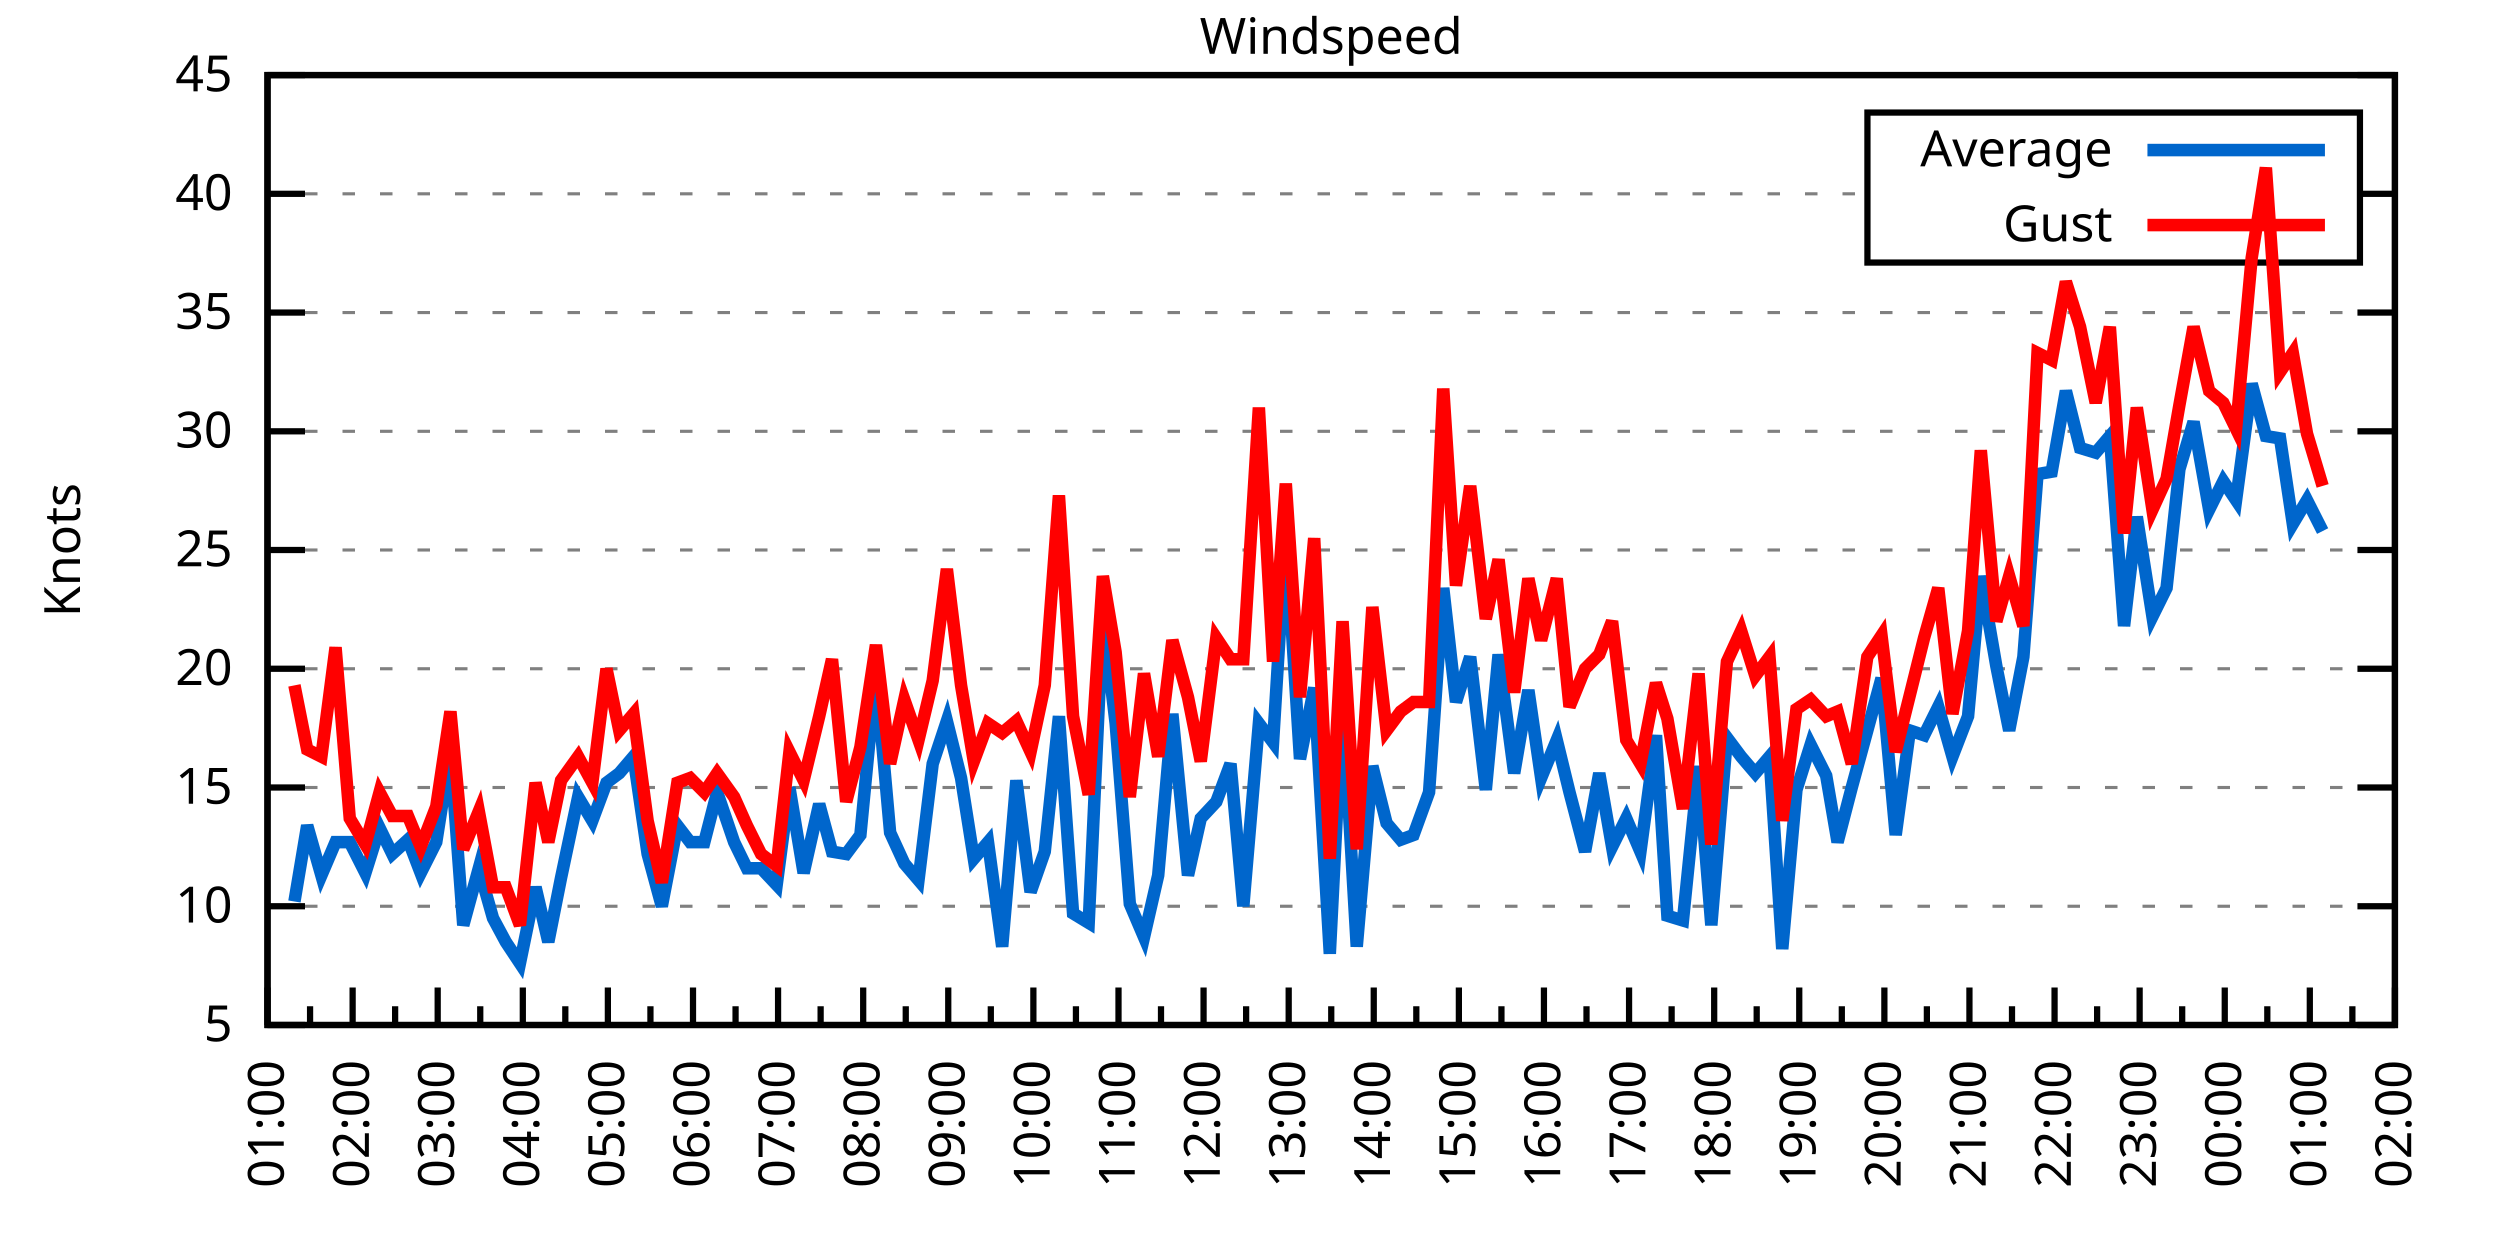
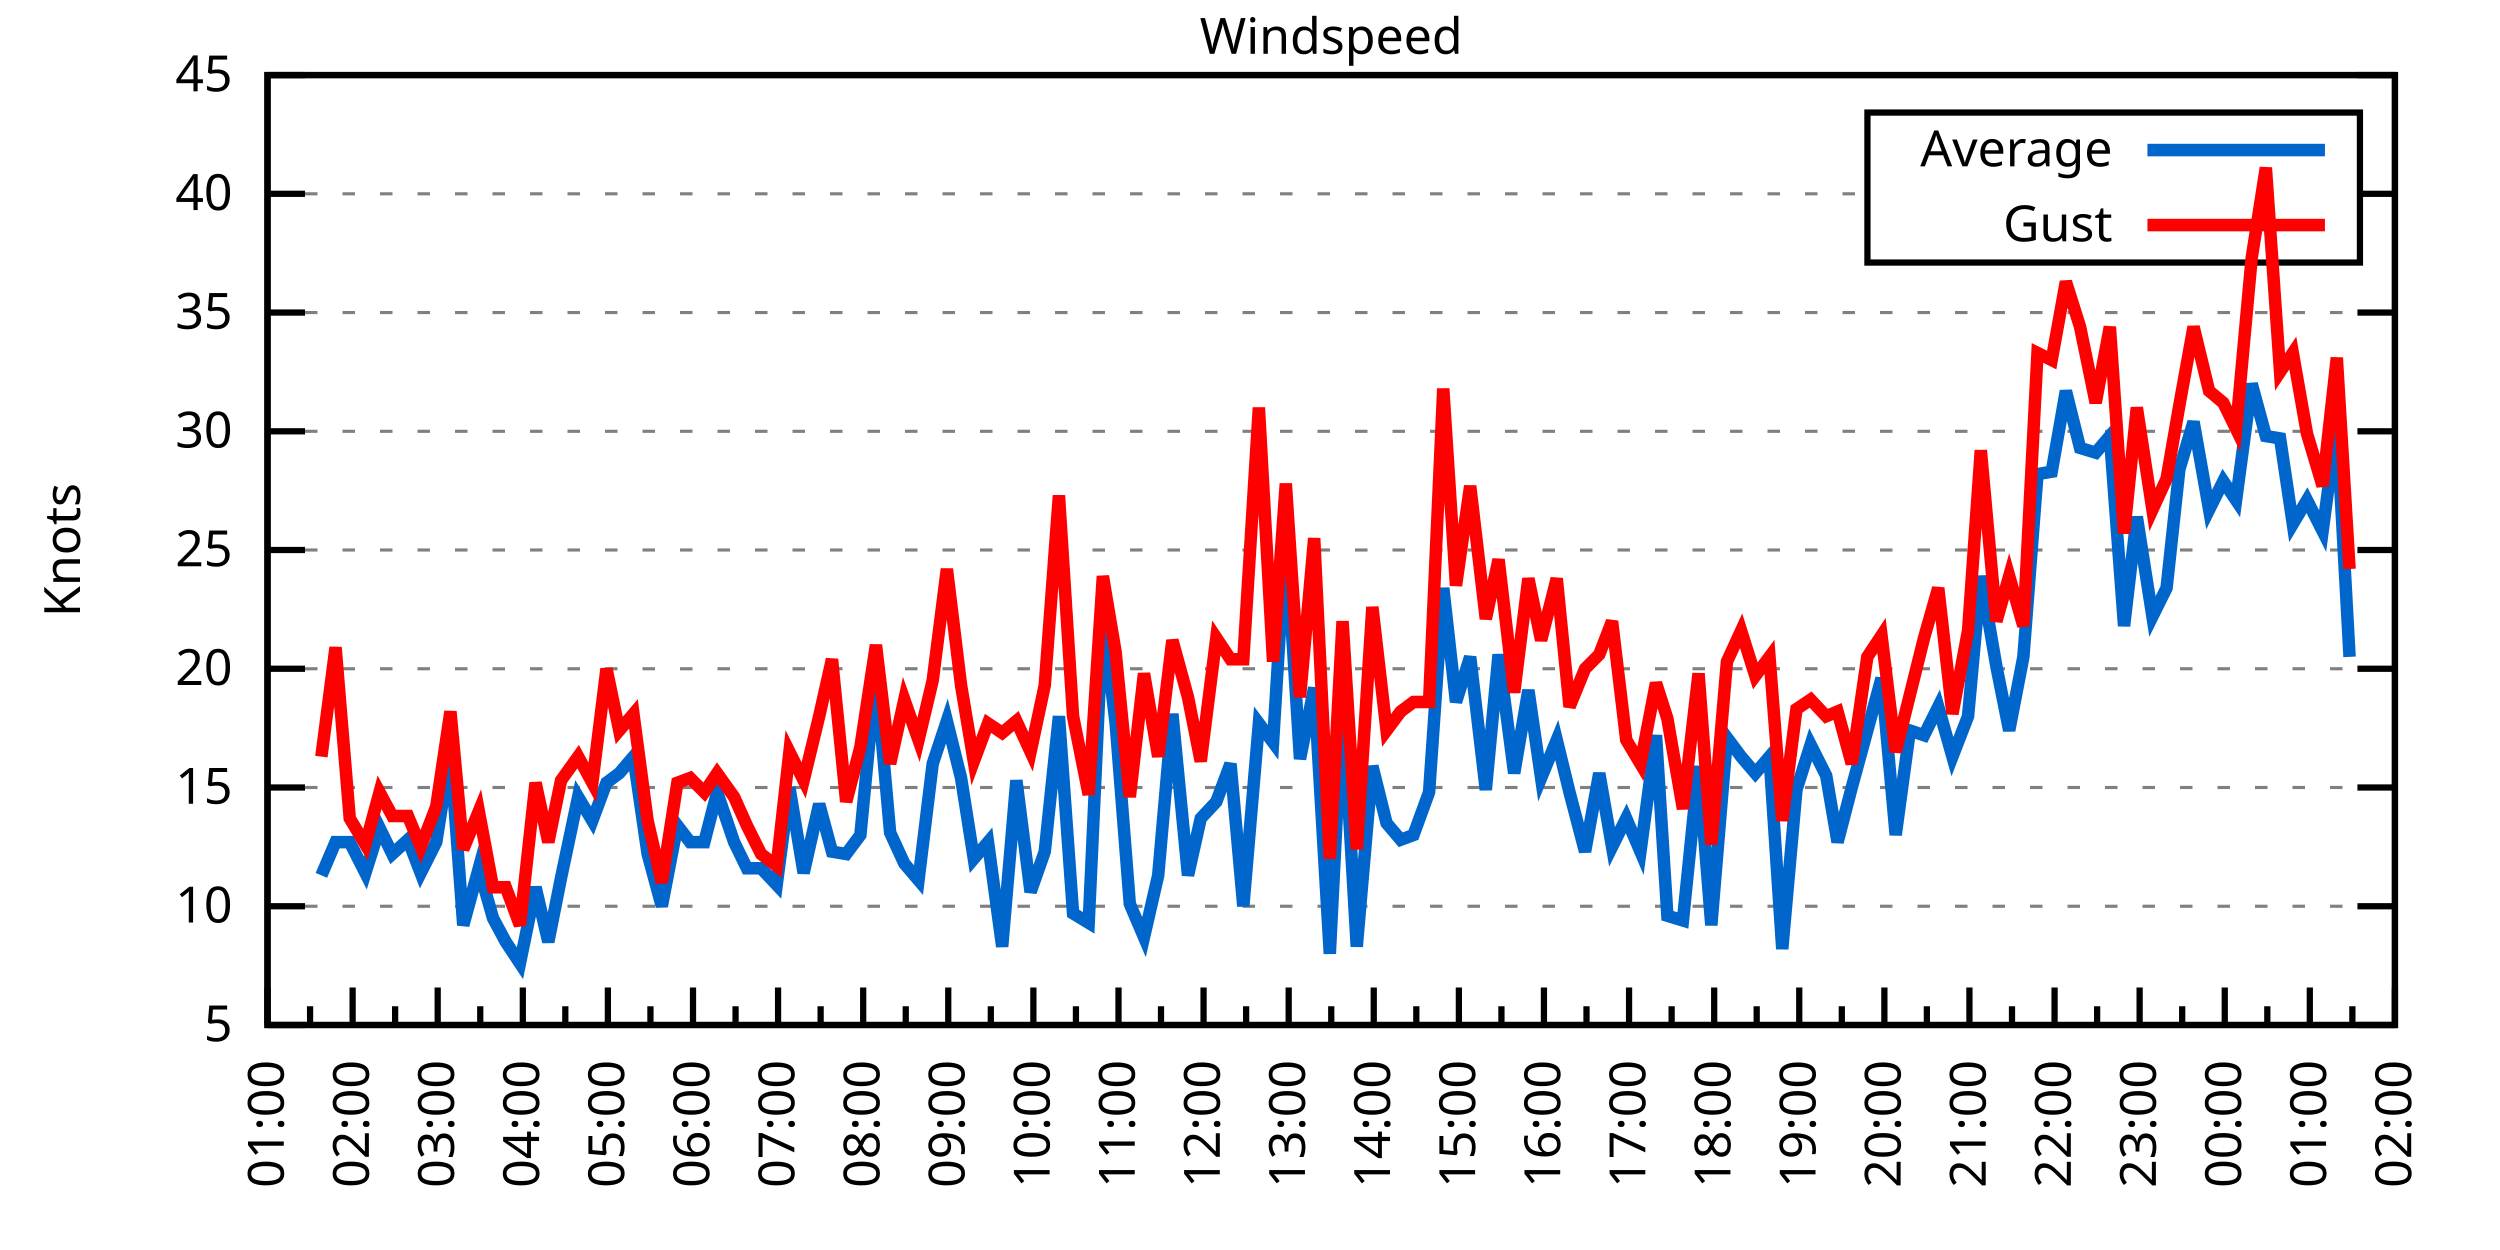
<svg xmlns="http://www.w3.org/2000/svg" xmlns:xlink="http://www.w3.org/1999/xlink" width="400" height="200" viewBox="0 0 400 200">
  <g id="gnuplot_canvas">
    <rect x="0" y="0" width="400" height="200" fill="none" />
    <defs>
      <circle id="gpDot" r="0.5" stroke-width="0.5" stroke="currentColor" />
      <path id="gpPt0" stroke-width="0.333" stroke="currentColor" d="M-1,0 h2 M0,-1 v2" />
      <path id="gpPt1" stroke-width="0.333" stroke="currentColor" d="M-1,-1 L1,1 M1,-1 L-1,1" />
      <path id="gpPt2" stroke-width="0.333" stroke="currentColor" d="M-1,0 L1,0 M0,-1 L0,1 M-1,-1 L1,1 M-1,1 L1,-1" />
      <rect id="gpPt3" stroke-width="0.333" stroke="currentColor" x="-1" y="-1" width="2" height="2" />
      <rect id="gpPt4" stroke-width="0.333" stroke="currentColor" fill="currentColor" x="-1" y="-1" width="2" height="2" />
      <circle id="gpPt5" stroke-width="0.333" stroke="currentColor" cx="0" cy="0" r="1" />
      <use xlink:href="#gpPt5" id="gpPt6" fill="currentColor" stroke="none" />
      <path id="gpPt7" stroke-width="0.333" stroke="currentColor" d="M0,-1.33 L-1.33,0.67 L1.33,0.67 z" />
      <use xlink:href="#gpPt7" id="gpPt8" fill="currentColor" stroke="none" />
      <use xlink:href="#gpPt7" id="gpPt9" stroke="currentColor" transform="rotate(180)" />
      <use xlink:href="#gpPt9" id="gpPt10" fill="currentColor" stroke="none" />
      <use xlink:href="#gpPt3" id="gpPt11" stroke="currentColor" transform="rotate(45)" />
      <use xlink:href="#gpPt11" id="gpPt12" fill="currentColor" stroke="none" />
      <path id="gpPt13" stroke-width="0.333" stroke="currentColor" d="M0,1.330 L1.265,0.411 L0.782,-1.067 L-0.782,-1.076 L-1.265,0.411 z" />
      <use xlink:href="#gpPt13" id="gpPt14" fill="currentColor" stroke="none" />
      <filter id="textbox" filterUnits="objectBoundingBox" x="0" y="0" height="1" width="1">
        <feFlood flood-color="white" flood-opacity="1" result="bgnd" />
        <feComposite in="SourceGraphic" in2="bgnd" operator="atop" />
      </filter>
      <filter id="greybox" filterUnits="objectBoundingBox" x="0" y="0" height="1" width="1">
        <feFlood flood-color="lightgrey" flood-opacity="1" result="grey" />
        <feComposite in="SourceGraphic" in2="grey" operator="atop" />
      </filter>
    </defs>
    <g fill="none" color="white" stroke="currentColor" stroke-width="1.00" stroke-linecap="butt" stroke-linejoin="miter">
</g>
    <g fill="none" color="black" stroke="currentColor" stroke-width="1.00" stroke-linecap="butt" stroke-linejoin="miter">
      <g stroke="none" shape-rendering="crispEdges">
        <polygon fill="rgb(255, 255, 255)" points="42.80,164.00 383.18,164.00 383.18,12.02 42.80,12.02 " />
      </g>
    </g>
    <g fill="none" color="black" stroke="currentColor" stroke-width="1.00" stroke-linecap="butt" stroke-linejoin="miter">
</g>
    <g fill="none" color="black" stroke="black" stroke-width="0.50" stroke-linecap="butt" stroke-linejoin="miter">
</g>
    <g fill="none" color="gray" stroke="currentColor" stroke-width="0.50" stroke-linecap="butt" stroke-linejoin="miter">
      <path stroke="gray" stroke-dasharray="2,4" class="gridline" d="M42.80,164.00 L383.19,164.00  " />
    </g>
    <g fill="none" color="gray" stroke="gray" stroke-width="1.00" stroke-linecap="butt" stroke-linejoin="miter">
</g>
    <g fill="none" color="black" stroke="currentColor" stroke-width="1.00" stroke-linecap="butt" stroke-linejoin="miter">
      <path stroke="black" d="M42.80,164.00 L48.80,164.00 M383.19,164.00 L377.19,164.00  " />
      <g transform="translate(37.20,166.60)" stroke="none" fill="black" font-family="Sans" font-size="8.00" text-anchor="end">
        <text>
          <tspan font-family="Sans"> 5</tspan>
        </text>
      </g>
    </g>
    <g fill="none" color="black" stroke="currentColor" stroke-width="1.00" stroke-linecap="butt" stroke-linejoin="miter">
</g>
    <g fill="none" color="black" stroke="black" stroke-width="0.50" stroke-linecap="butt" stroke-linejoin="miter">
</g>
    <g fill="none" color="gray" stroke="currentColor" stroke-width="0.50" stroke-linecap="butt" stroke-linejoin="miter">
      <path stroke="gray" stroke-dasharray="2,4" class="gridline" d="M42.80,145.00 L383.19,145.00  " />
    </g>
    <g fill="none" color="gray" stroke="gray" stroke-width="1.00" stroke-linecap="butt" stroke-linejoin="miter">
</g>
    <g fill="none" color="black" stroke="currentColor" stroke-width="1.00" stroke-linecap="butt" stroke-linejoin="miter">
      <path stroke="black" d="M42.80,145.00 L48.80,145.00 M383.19,145.00 L377.19,145.00  " />
      <g transform="translate(37.20,147.60)" stroke="none" fill="black" font-family="Sans" font-size="8.00" text-anchor="end">
        <text>
          <tspan font-family="Sans"> 10</tspan>
        </text>
      </g>
    </g>
    <g fill="none" color="black" stroke="currentColor" stroke-width="1.00" stroke-linecap="butt" stroke-linejoin="miter">
</g>
    <g fill="none" color="black" stroke="black" stroke-width="0.50" stroke-linecap="butt" stroke-linejoin="miter">
</g>
    <g fill="none" color="gray" stroke="currentColor" stroke-width="0.50" stroke-linecap="butt" stroke-linejoin="miter">
      <path stroke="gray" stroke-dasharray="2,4" class="gridline" d="M42.80,126.00 L383.19,126.00  " />
    </g>
    <g fill="none" color="gray" stroke="gray" stroke-width="1.00" stroke-linecap="butt" stroke-linejoin="miter">
</g>
    <g fill="none" color="black" stroke="currentColor" stroke-width="1.00" stroke-linecap="butt" stroke-linejoin="miter">
      <path stroke="black" d="M42.80,126.00 L48.80,126.00 M383.19,126.00 L377.19,126.00  " />
      <g transform="translate(37.20,128.60)" stroke="none" fill="black" font-family="Sans" font-size="8.00" text-anchor="end">
        <text>
          <tspan font-family="Sans"> 15</tspan>
        </text>
      </g>
    </g>
    <g fill="none" color="black" stroke="currentColor" stroke-width="1.00" stroke-linecap="butt" stroke-linejoin="miter">
</g>
    <g fill="none" color="black" stroke="black" stroke-width="0.50" stroke-linecap="butt" stroke-linejoin="miter">
</g>
    <g fill="none" color="gray" stroke="currentColor" stroke-width="0.50" stroke-linecap="butt" stroke-linejoin="miter">
      <path stroke="gray" stroke-dasharray="2,4" class="gridline" d="M42.80,107.00 L383.19,107.00  " />
    </g>
    <g fill="none" color="gray" stroke="gray" stroke-width="1.00" stroke-linecap="butt" stroke-linejoin="miter">
</g>
    <g fill="none" color="black" stroke="currentColor" stroke-width="1.00" stroke-linecap="butt" stroke-linejoin="miter">
      <path stroke="black" d="M42.80,107.00 L48.80,107.00 M383.19,107.00 L377.19,107.00  " />
      <g transform="translate(37.20,109.60)" stroke="none" fill="black" font-family="Sans" font-size="8.00" text-anchor="end">
        <text>
          <tspan font-family="Sans"> 20</tspan>
        </text>
      </g>
    </g>
    <g fill="none" color="black" stroke="currentColor" stroke-width="1.00" stroke-linecap="butt" stroke-linejoin="miter">
</g>
    <g fill="none" color="black" stroke="black" stroke-width="0.50" stroke-linecap="butt" stroke-linejoin="miter">
</g>
    <g fill="none" color="gray" stroke="currentColor" stroke-width="0.50" stroke-linecap="butt" stroke-linejoin="miter">
      <path stroke="gray" stroke-dasharray="2,4" class="gridline" d="M42.80,88.00 L383.19,88.00  " />
    </g>
    <g fill="none" color="gray" stroke="gray" stroke-width="1.00" stroke-linecap="butt" stroke-linejoin="miter">
</g>
    <g fill="none" color="black" stroke="currentColor" stroke-width="1.00" stroke-linecap="butt" stroke-linejoin="miter">
      <path stroke="black" d="M42.80,88.00 L48.80,88.00 M383.19,88.00 L377.19,88.00  " />
      <g transform="translate(37.20,90.60)" stroke="none" fill="black" font-family="Sans" font-size="8.00" text-anchor="end">
        <text>
          <tspan font-family="Sans"> 25</tspan>
        </text>
      </g>
    </g>
    <g fill="none" color="black" stroke="currentColor" stroke-width="1.00" stroke-linecap="butt" stroke-linejoin="miter">
</g>
    <g fill="none" color="black" stroke="black" stroke-width="0.50" stroke-linecap="butt" stroke-linejoin="miter">
</g>
    <g fill="none" color="gray" stroke="currentColor" stroke-width="0.50" stroke-linecap="butt" stroke-linejoin="miter">
      <path stroke="gray" stroke-dasharray="2,4" class="gridline" d="M42.80,69.01 L383.19,69.01  " />
    </g>
    <g fill="none" color="gray" stroke="gray" stroke-width="1.00" stroke-linecap="butt" stroke-linejoin="miter">
</g>
    <g fill="none" color="black" stroke="currentColor" stroke-width="1.00" stroke-linecap="butt" stroke-linejoin="miter">
      <path stroke="black" d="M42.80,69.01 L48.80,69.01 M383.19,69.01 L377.19,69.01  " />
      <g transform="translate(37.20,71.61)" stroke="none" fill="black" font-family="Sans" font-size="8.00" text-anchor="end">
        <text>
          <tspan font-family="Sans"> 30</tspan>
        </text>
      </g>
    </g>
    <g fill="none" color="black" stroke="currentColor" stroke-width="1.00" stroke-linecap="butt" stroke-linejoin="miter">
</g>
    <g fill="none" color="black" stroke="black" stroke-width="0.50" stroke-linecap="butt" stroke-linejoin="miter">
</g>
    <g fill="none" color="gray" stroke="currentColor" stroke-width="0.50" stroke-linecap="butt" stroke-linejoin="miter">
      <path stroke="gray" stroke-dasharray="2,4" class="gridline" d="M42.80,50.01 L383.19,50.01  " />
    </g>
    <g fill="none" color="gray" stroke="gray" stroke-width="1.00" stroke-linecap="butt" stroke-linejoin="miter">
</g>
    <g fill="none" color="black" stroke="currentColor" stroke-width="1.00" stroke-linecap="butt" stroke-linejoin="miter">
      <path stroke="black" d="M42.80,50.01 L48.80,50.01 M383.19,50.01 L377.19,50.01  " />
      <g transform="translate(37.20,52.61)" stroke="none" fill="black" font-family="Sans" font-size="8.00" text-anchor="end">
        <text>
          <tspan font-family="Sans"> 35</tspan>
        </text>
      </g>
    </g>
    <g fill="none" color="black" stroke="currentColor" stroke-width="1.00" stroke-linecap="butt" stroke-linejoin="miter">
</g>
    <g fill="none" color="black" stroke="black" stroke-width="0.50" stroke-linecap="butt" stroke-linejoin="miter">
</g>
    <g fill="none" color="gray" stroke="currentColor" stroke-width="0.50" stroke-linecap="butt" stroke-linejoin="miter">
      <path stroke="gray" stroke-dasharray="2,4" class="gridline" d="M42.80,31.01 L298.79,31.01 M377.59,31.01 L383.19,31.01  " />
    </g>
    <g fill="none" color="gray" stroke="gray" stroke-width="1.00" stroke-linecap="butt" stroke-linejoin="miter">
</g>
    <g fill="none" color="black" stroke="currentColor" stroke-width="1.00" stroke-linecap="butt" stroke-linejoin="miter">
      <path stroke="black" d="M42.80,31.01 L48.80,31.01 M383.19,31.01 L377.19,31.01  " />
      <g transform="translate(37.20,33.61)" stroke="none" fill="black" font-family="Sans" font-size="8.00" text-anchor="end">
        <text>
          <tspan font-family="Sans"> 40</tspan>
        </text>
      </g>
    </g>
    <g fill="none" color="black" stroke="currentColor" stroke-width="1.00" stroke-linecap="butt" stroke-linejoin="miter">
</g>
    <g fill="none" color="black" stroke="black" stroke-width="0.50" stroke-linecap="butt" stroke-linejoin="miter">
</g>
    <g fill="none" color="gray" stroke="currentColor" stroke-width="0.50" stroke-linecap="butt" stroke-linejoin="miter">
      <path stroke="gray" stroke-dasharray="2,4" class="gridline" d="M42.80,12.01 L383.19,12.01  " />
    </g>
    <g fill="none" color="gray" stroke="gray" stroke-width="1.00" stroke-linecap="butt" stroke-linejoin="miter">
</g>
    <g fill="none" color="black" stroke="currentColor" stroke-width="1.00" stroke-linecap="butt" stroke-linejoin="miter">
      <path stroke="black" d="M42.80,12.01 L48.80,12.01 M383.19,12.01 L377.19,12.01  " />
      <g transform="translate(37.20,14.61)" stroke="none" fill="black" font-family="Sans" font-size="8.00" text-anchor="end">
        <text>
          <tspan font-family="Sans"> 45</tspan>
        </text>
      </g>
    </g>
    <g fill="none" color="black" stroke="currentColor" stroke-width="1.00" stroke-linecap="butt" stroke-linejoin="miter">
      <path stroke="black" d="M42.80,164.00 L42.80,158.00  " />
      <g transform="translate(45.40,169.60) rotate(270)" stroke="none" fill="black" font-family="Sans" font-size="8.00" text-anchor="end">
        <text>
          <tspan font-family="Sans">01:00</tspan>
        </text>
      </g>
    </g>
    <g fill="none" color="black" stroke="currentColor" stroke-width="1.00" stroke-linecap="butt" stroke-linejoin="miter">
      <path stroke="black" d="M49.61,164.00 L49.61,161.00 M56.42,164.00 L56.42,158.00  " />
      <g transform="translate(59.02,169.60) rotate(270)" stroke="none" fill="black" font-family="Sans" font-size="8.00" text-anchor="end">
        <text>
          <tspan font-family="Sans">02:00</tspan>
        </text>
      </g>
    </g>
    <g fill="none" color="black" stroke="currentColor" stroke-width="1.00" stroke-linecap="butt" stroke-linejoin="miter">
      <path stroke="black" d="M63.22,164.00 L63.22,161.00 M70.03,164.00 L70.03,158.00  " />
      <g transform="translate(72.63,169.60) rotate(270)" stroke="none" fill="black" font-family="Sans" font-size="8.00" text-anchor="end">
        <text>
          <tspan font-family="Sans">03:00</tspan>
        </text>
      </g>
    </g>
    <g fill="none" color="black" stroke="currentColor" stroke-width="1.00" stroke-linecap="butt" stroke-linejoin="miter">
      <path stroke="black" d="M76.84,164.00 L76.84,161.00 M83.65,164.00 L83.65,158.00  " />
      <g transform="translate(86.25,169.60) rotate(270)" stroke="none" fill="black" font-family="Sans" font-size="8.00" text-anchor="end">
        <text>
          <tspan font-family="Sans">04:00</tspan>
        </text>
      </g>
    </g>
    <g fill="none" color="black" stroke="currentColor" stroke-width="1.00" stroke-linecap="butt" stroke-linejoin="miter">
      <path stroke="black" d="M90.45,164.00 L90.45,161.00 M97.26,164.00 L97.26,158.00  " />
      <g transform="translate(99.86,169.60) rotate(270)" stroke="none" fill="black" font-family="Sans" font-size="8.00" text-anchor="end">
        <text>
          <tspan font-family="Sans">05:00</tspan>
        </text>
      </g>
    </g>
    <g fill="none" color="black" stroke="currentColor" stroke-width="1.00" stroke-linecap="butt" stroke-linejoin="miter">
      <path stroke="black" d="M104.07,164.00 L104.07,161.00 M110.88,164.00 L110.88,158.00  " />
      <g transform="translate(113.48,169.60) rotate(270)" stroke="none" fill="black" font-family="Sans" font-size="8.00" text-anchor="end">
        <text>
          <tspan font-family="Sans">06:00</tspan>
        </text>
      </g>
    </g>
    <g fill="none" color="black" stroke="currentColor" stroke-width="1.00" stroke-linecap="butt" stroke-linejoin="miter">
      <path stroke="black" d="M117.69,164.00 L117.69,161.00 M124.49,164.00 L124.49,158.00  " />
      <g transform="translate(127.09,169.60) rotate(270)" stroke="none" fill="black" font-family="Sans" font-size="8.00" text-anchor="end">
        <text>
          <tspan font-family="Sans">07:00</tspan>
        </text>
      </g>
    </g>
    <g fill="none" color="black" stroke="currentColor" stroke-width="1.00" stroke-linecap="butt" stroke-linejoin="miter">
      <path stroke="black" d="M131.30,164.00 L131.30,161.00 M138.11,164.00 L138.11,158.00  " />
      <g transform="translate(140.71,169.60) rotate(270)" stroke="none" fill="black" font-family="Sans" font-size="8.00" text-anchor="end">
        <text>
          <tspan font-family="Sans">08:00</tspan>
        </text>
      </g>
    </g>
    <g fill="none" color="black" stroke="currentColor" stroke-width="1.00" stroke-linecap="butt" stroke-linejoin="miter">
      <path stroke="black" d="M144.92,164.00 L144.92,161.00 M151.72,164.00 L151.72,158.00  " />
      <g transform="translate(154.32,169.60) rotate(270)" stroke="none" fill="black" font-family="Sans" font-size="8.00" text-anchor="end">
        <text>
          <tspan font-family="Sans">09:00</tspan>
        </text>
      </g>
    </g>
    <g fill="none" color="black" stroke="currentColor" stroke-width="1.00" stroke-linecap="butt" stroke-linejoin="miter">
      <path stroke="black" d="M158.53,164.00 L158.53,161.00 M165.34,164.00 L165.34,158.00  " />
      <g transform="translate(167.94,169.60) rotate(270)" stroke="none" fill="black" font-family="Sans" font-size="8.00" text-anchor="end">
        <text>
          <tspan font-family="Sans">10:00</tspan>
        </text>
      </g>
    </g>
    <g fill="none" color="black" stroke="currentColor" stroke-width="1.00" stroke-linecap="butt" stroke-linejoin="miter">
      <path stroke="black" d="M172.15,164.00 L172.15,161.00 M178.96,164.00 L178.96,158.00  " />
      <g transform="translate(181.56,169.60) rotate(270)" stroke="none" fill="black" font-family="Sans" font-size="8.00" text-anchor="end">
        <text>
          <tspan font-family="Sans">11:00</tspan>
        </text>
      </g>
    </g>
    <g fill="none" color="black" stroke="currentColor" stroke-width="1.00" stroke-linecap="butt" stroke-linejoin="miter">
      <path stroke="black" d="M185.76,164.00 L185.76,161.00 M192.57,164.00 L192.57,158.00  " />
      <g transform="translate(195.17,169.60) rotate(270)" stroke="none" fill="black" font-family="Sans" font-size="8.00" text-anchor="end">
        <text>
          <tspan font-family="Sans">12:00</tspan>
        </text>
      </g>
    </g>
    <g fill="none" color="black" stroke="currentColor" stroke-width="1.00" stroke-linecap="butt" stroke-linejoin="miter">
      <path stroke="black" d="M199.38,164.00 L199.38,161.00 M206.19,164.00 L206.19,158.00  " />
      <g transform="translate(208.79,169.60) rotate(270)" stroke="none" fill="black" font-family="Sans" font-size="8.00" text-anchor="end">
        <text>
          <tspan font-family="Sans">13:00</tspan>
        </text>
      </g>
    </g>
    <g fill="none" color="black" stroke="currentColor" stroke-width="1.00" stroke-linecap="butt" stroke-linejoin="miter">
      <path stroke="black" d="M213.00,164.00 L213.00,161.00 M219.80,164.00 L219.80,158.00  " />
      <g transform="translate(222.40,169.60) rotate(270)" stroke="none" fill="black" font-family="Sans" font-size="8.00" text-anchor="end">
        <text>
          <tspan font-family="Sans">14:00</tspan>
        </text>
      </g>
    </g>
    <g fill="none" color="black" stroke="currentColor" stroke-width="1.00" stroke-linecap="butt" stroke-linejoin="miter">
      <path stroke="black" d="M226.61,164.00 L226.61,161.00 M233.42,164.00 L233.42,158.00  " />
      <g transform="translate(236.02,169.60) rotate(270)" stroke="none" fill="black" font-family="Sans" font-size="8.00" text-anchor="end">
        <text>
          <tspan font-family="Sans">15:00</tspan>
        </text>
      </g>
    </g>
    <g fill="none" color="black" stroke="currentColor" stroke-width="1.00" stroke-linecap="butt" stroke-linejoin="miter">
      <path stroke="black" d="M240.23,164.00 L240.23,161.00 M247.03,164.00 L247.03,158.00  " />
      <g transform="translate(249.63,169.60) rotate(270)" stroke="none" fill="black" font-family="Sans" font-size="8.00" text-anchor="end">
        <text>
          <tspan font-family="Sans">16:00</tspan>
        </text>
      </g>
    </g>
    <g fill="none" color="black" stroke="currentColor" stroke-width="1.00" stroke-linecap="butt" stroke-linejoin="miter">
      <path stroke="black" d="M253.84,164.00 L253.84,161.00 M260.65,164.00 L260.65,158.00  " />
      <g transform="translate(263.25,169.60) rotate(270)" stroke="none" fill="black" font-family="Sans" font-size="8.00" text-anchor="end">
        <text>
          <tspan font-family="Sans">17:00</tspan>
        </text>
      </g>
    </g>
    <g fill="none" color="black" stroke="currentColor" stroke-width="1.00" stroke-linecap="butt" stroke-linejoin="miter">
      <path stroke="black" d="M267.46,164.00 L267.46,161.00 M274.27,164.00 L274.27,158.00  " />
      <g transform="translate(276.87,169.60) rotate(270)" stroke="none" fill="black" font-family="Sans" font-size="8.00" text-anchor="end">
        <text>
          <tspan font-family="Sans">18:00</tspan>
        </text>
      </g>
    </g>
    <g fill="none" color="black" stroke="currentColor" stroke-width="1.00" stroke-linecap="butt" stroke-linejoin="miter">
      <path stroke="black" d="M281.07,164.00 L281.07,161.00 M287.88,164.00 L287.88,158.00  " />
      <g transform="translate(290.48,169.60) rotate(270)" stroke="none" fill="black" font-family="Sans" font-size="8.00" text-anchor="end">
        <text>
          <tspan font-family="Sans">19:00</tspan>
        </text>
      </g>
    </g>
    <g fill="none" color="black" stroke="currentColor" stroke-width="1.00" stroke-linecap="butt" stroke-linejoin="miter">
      <path stroke="black" d="M294.69,164.00 L294.69,161.00 M301.50,164.00 L301.50,158.00  " />
      <g transform="translate(304.10,169.60) rotate(270)" stroke="none" fill="black" font-family="Sans" font-size="8.00" text-anchor="end">
        <text>
          <tspan font-family="Sans">20:00</tspan>
        </text>
      </g>
    </g>
    <g fill="none" color="black" stroke="currentColor" stroke-width="1.00" stroke-linecap="butt" stroke-linejoin="miter">
      <path stroke="black" d="M308.30,164.00 L308.30,161.00 M315.11,164.00 L315.11,158.00  " />
      <g transform="translate(317.71,169.60) rotate(270)" stroke="none" fill="black" font-family="Sans" font-size="8.00" text-anchor="end">
        <text>
          <tspan font-family="Sans">21:00</tspan>
        </text>
      </g>
    </g>
    <g fill="none" color="black" stroke="currentColor" stroke-width="1.00" stroke-linecap="butt" stroke-linejoin="miter">
      <path stroke="black" d="M321.92,164.00 L321.92,161.00 M328.73,164.00 L328.73,158.00  " />
      <g transform="translate(331.33,169.60) rotate(270)" stroke="none" fill="black" font-family="Sans" font-size="8.00" text-anchor="end">
        <text>
          <tspan font-family="Sans">22:00</tspan>
        </text>
      </g>
    </g>
    <g fill="none" color="black" stroke="currentColor" stroke-width="1.00" stroke-linecap="butt" stroke-linejoin="miter">
      <path stroke="black" d="M335.54,164.00 L335.54,161.00 M342.34,164.00 L342.34,158.00  " />
      <g transform="translate(344.94,169.60) rotate(270)" stroke="none" fill="black" font-family="Sans" font-size="8.00" text-anchor="end">
        <text>
          <tspan font-family="Sans">23:00</tspan>
        </text>
      </g>
    </g>
    <g fill="none" color="black" stroke="currentColor" stroke-width="1.00" stroke-linecap="butt" stroke-linejoin="miter">
      <path stroke="black" d="M349.15,164.00 L349.15,161.00 M355.96,164.00 L355.96,158.00  " />
      <g transform="translate(358.56,169.60) rotate(270)" stroke="none" fill="black" font-family="Sans" font-size="8.00" text-anchor="end">
        <text>
          <tspan font-family="Sans">00:00</tspan>
        </text>
      </g>
    </g>
    <g fill="none" color="black" stroke="currentColor" stroke-width="1.00" stroke-linecap="butt" stroke-linejoin="miter">
      <path stroke="black" d="M362.77,164.00 L362.77,161.00 M369.57,164.00 L369.57,158.00  " />
      <g transform="translate(372.17,169.60) rotate(270)" stroke="none" fill="black" font-family="Sans" font-size="8.00" text-anchor="end">
        <text>
          <tspan font-family="Sans">01:00</tspan>
        </text>
      </g>
    </g>
    <g fill="none" color="black" stroke="currentColor" stroke-width="1.00" stroke-linecap="butt" stroke-linejoin="miter">
      <path stroke="black" d="M376.38,164.00 L376.38,161.00 M383.19,164.00 L383.19,158.00  " />
      <g transform="translate(385.79,169.60) rotate(270)" stroke="none" fill="black" font-family="Sans" font-size="8.00" text-anchor="end">
        <text>
          <tspan font-family="Sans">02:00</tspan>
        </text>
      </g>
    </g>
    <g fill="none" color="black" stroke="currentColor" stroke-width="1.00" stroke-linecap="butt" stroke-linejoin="miter">
</g>
    <g fill="none" color="black" stroke="currentColor" stroke-width="1.00" stroke-linecap="butt" stroke-linejoin="miter">
      <path stroke="black" d="M42.80,12.01 L42.80,164.00 L383.19,164.00 L383.19,12.01 L42.80,12.01 Z  " />
    </g>
    <g fill="none" color="black" stroke="currentColor" stroke-width="1.00" stroke-linecap="butt" stroke-linejoin="miter">
      <g transform="translate(12.80,88.01) rotate(270)" stroke="none" fill="black" font-family="Sans" font-size="8.00" text-anchor="middle">
        <text>
          <tspan font-family="Sans">Knots</tspan>
        </text>
      </g>
    </g>
    <g fill="none" color="black" stroke="currentColor" stroke-width="1.00" stroke-linecap="butt" stroke-linejoin="miter">
</g>
    <g fill="none" color="black" stroke="currentColor" stroke-width="1.00" stroke-linecap="butt" stroke-linejoin="miter">
      <path stroke="black" d="M298.79,42.01 L298.79,18.01 L377.59,18.01 L377.59,42.01 L298.79,42.01 Z  " />
    </g>
    <g id="Windspeed_plot_1">
      <g fill="none" color="white" stroke="black" stroke-width="2.00" stroke-linecap="butt" stroke-linejoin="miter">
</g>
      <g fill="none" color="black" stroke="currentColor" stroke-width="2.00" stroke-linecap="butt" stroke-linejoin="miter">
        <g transform="translate(337.99,26.61)" stroke="none" fill="black" font-family="Sans" font-size="8.00" text-anchor="end">
          <text>
            <tspan font-family="Sans">Average</tspan>
          </text>
        </g>
      </g>
      <g fill="none" color="black" stroke="currentColor" stroke-width="2.00" stroke-linecap="butt" stroke-linejoin="miter">
-         <path stroke="rgb(  0, 102, 204)" d="M343.59,24.01 L371.99,24.01 M47.11,144.24 L49.15,132.08 L51.42,140.06 L53.69,134.74 L55.96,134.74 L58.46,139.68   L60.73,132.46 L62.77,136.64 L65.27,134.36 L67.31,139.68 L69.80,134.74 L72.07,120.30 L74.12,148.04 L76.61,138.92   L78.88,146.90 L80.92,150.70 L83.19,154.12 L85.69,141.96 L87.73,150.70 L89.77,140.44 L92.50,127.52 L94.77,131.32   L97.04,125.24 L99.08,123.72 L101.35,121.06 L103.62,136.64 L105.89,145.00 L108.38,132.08 L110.42,134.74 L112.69,134.74   L114.74,126.76 L117.46,134.74 L119.50,138.92 L121.77,138.92 L124.27,141.58 L126.31,126.00 L128.58,139.68 L131.07,128.66   L133.12,136.26 L135.39,136.64 L137.66,133.60 L140.15,107.76 L142.42,133.22 L144.69,138.16 L146.96,140.82 L149.23,122.20   L151.50,115.36 L153.77,124.48 L155.81,137.40 L158.08,134.74 L160.35,151.46 L162.62,124.86 L164.89,142.72 L167.16,136.26   L169.43,114.60 L171.69,146.14 L174.19,147.66 L176.46,98.64 L178.50,115.74 L180.77,144.62 L183.04,149.94 L185.31,140.06   L187.58,114.22 L190.08,140.06 L192.12,130.94 L194.61,128.28 L196.88,122.20 L198.93,145.00 L201.42,115.74 L203.69,118.78   L205.73,85.35 L208.00,121.44 L210.27,110.04 L212.77,152.60 L214.81,112.32 L217.08,151.46 L219.58,122.58 L221.85,131.70   L224.11,134.36 L226.16,133.60 L228.65,126.76 L230.92,94.08 L232.96,112.32 L235.23,105.10 L237.73,126.38 L239.77,104.72   L242.27,123.72 L244.54,110.42 L246.58,124.48 L249.08,118.40 L251.12,126.76 L253.61,136.26 L255.88,123.72 L257.93,135.50   L260.20,130.94 L262.47,136.26 L264.96,117.64 L266.78,146.52 L269.27,147.28 L271.77,122.58 L273.81,148.04 L276.31,118.02   L278.58,121.06 L280.85,123.72 L283.12,121.06 L285.16,151.84 L287.43,126.38 L289.70,119.16 L292.19,124.10 L294.01,134.74   L296.28,126.00 L298.77,116.88 L301.04,108.52 L303.31,133.60 L305.58,116.88 L307.85,117.64 L310.12,113.08 L312.39,121.06   L314.89,114.60 L316.93,92.18 L319.42,106.62 L321.47,116.88 L323.74,105.10 L326.00,75.85 L328.27,75.47 L330.54,62.55   L332.81,71.67 L335.31,72.43 L337.58,69.77 L339.85,100.16 L341.89,82.69 L344.39,98.64 L346.65,94.08 L348.70,75.09   L350.97,67.49 L353.46,81.55 L355.73,76.99 L357.77,80.03 L360.27,61.41 L362.54,69.77 L364.81,70.15 L366.85,83.83   L369.12,80.03 L371.62,84.97  " />
+         <path stroke="rgb(  0, 102, 204)" d="M343.59,24.01 L371.99,24.01 M51.42,140.06 L53.69,134.74 L55.96,134.74 L58.46,139.68 L60.73,132.46 L62.77,136.64   L65.27,134.36 L67.31,139.68 L69.80,134.74 L72.07,120.30 L74.12,148.04 L76.61,138.92 L78.88,146.90 L80.92,150.70   L83.19,154.12 L85.69,141.96 L87.73,150.70 L89.77,140.44 L92.50,127.52 L94.77,131.32 L97.04,125.24 L99.08,123.72   L101.35,121.06 L103.62,136.64 L105.89,145.00 L108.38,132.08 L110.42,134.74 L112.69,134.74 L114.74,126.76 L117.46,134.74   L119.50,138.92 L121.77,138.92 L124.27,141.58 L126.31,126.00 L128.58,139.68 L131.07,128.66 L133.12,136.26 L135.39,136.64   L137.66,133.60 L140.15,107.76 L142.42,133.22 L144.69,138.16 L146.96,140.82 L149.23,122.20 L151.50,115.36 L153.77,124.48   L155.81,137.40 L158.08,134.74 L160.35,151.46 L162.62,124.86 L164.89,142.72 L167.16,136.26 L169.43,114.60 L171.69,146.14   L174.19,147.66 L176.46,98.64 L178.50,115.74 L180.77,144.62 L183.04,149.94 L185.31,140.06 L187.58,114.22 L190.08,140.06   L192.12,130.94 L194.61,128.28 L196.88,122.20 L198.93,145.00 L201.42,115.74 L203.69,118.78 L205.73,85.35 L208.00,121.44   L210.27,110.04 L212.77,152.60 L214.81,112.32 L217.08,151.46 L219.58,122.58 L221.85,131.70 L224.11,134.36 L226.16,133.60   L228.65,126.76 L230.92,94.08 L232.96,112.32 L235.23,105.10 L237.73,126.38 L239.77,104.72 L242.27,123.72 L244.54,110.42   L246.58,124.48 L249.08,118.40 L251.12,126.76 L253.61,136.26 L255.88,123.72 L257.93,135.50 L260.20,130.94 L262.47,136.26   L264.96,117.64 L266.78,146.52 L269.27,147.28 L271.77,122.58 L273.81,148.04 L276.31,118.02 L278.58,121.06 L280.85,123.72   L283.12,121.06 L285.16,151.84 L287.43,126.38 L289.70,119.16 L292.19,124.10 L294.01,134.74 L296.28,126.00 L298.77,116.88   L301.04,108.52 L303.31,133.60 L305.58,116.88 L307.85,117.64 L310.12,113.08 L312.39,121.06 L314.89,114.60 L316.93,92.18   L319.42,106.62 L321.47,116.88 L323.74,105.10 L326.00,75.85 L328.27,75.47 L330.54,62.55 L332.81,71.67 L335.31,72.43   L337.58,69.77 L339.85,100.16 L341.89,82.69 L344.39,98.64 L346.65,94.08 L348.70,75.09 L350.97,67.49 L353.46,81.55   L355.73,76.99 L357.77,80.03 L360.27,61.41 L362.54,69.77 L364.81,70.15 L366.85,83.83 L369.12,80.03 L371.62,84.97   L373.89,67.87 L375.93,105.10  " />
      </g>
    </g>
    <g id="Windspeed_plot_2">
      <g fill="none" color="black" stroke="currentColor" stroke-width="2.00" stroke-linecap="butt" stroke-linejoin="miter">
        <g transform="translate(337.99,38.61)" stroke="none" fill="black" font-family="Sans" font-size="8.00" text-anchor="end">
          <text>
            <tspan font-family="Sans">Gust</tspan>
          </text>
        </g>
      </g>
      <g fill="none" color="black" stroke="currentColor" stroke-width="2.00" stroke-linecap="butt" stroke-linejoin="miter">
-         <path stroke="rgb(255,   0,   0)" d="M343.59,36.01 L371.99,36.01 M47.11,109.66 L49.15,119.92 L51.42,121.06 L53.69,103.58 L55.96,130.94 L58.46,135.12   L60.73,126.76 L62.77,130.56 L65.27,130.56 L67.31,135.50 L69.80,129.04 L72.07,113.84 L74.12,135.88 L76.61,129.80   L78.88,141.96 L80.92,141.96 L83.19,148.04 L85.69,125.24 L87.73,134.74 L89.77,124.86 L92.50,121.06 L94.77,125.24   L97.04,107.00 L99.08,116.88 L101.35,114.22 L103.62,131.32 L105.89,141.20 L108.38,125.24 L110.42,124.48 L112.69,126.76   L114.74,123.72 L117.46,127.52 L119.50,132.08 L121.77,136.64 L124.27,138.54 L126.31,120.30 L128.58,124.86 L131.07,114.60   L133.12,105.48 L135.39,128.28 L137.66,119.54 L140.15,103.20 L142.42,122.20 L144.69,111.94 L146.96,118.40 L149.23,108.90   L151.50,91.04 L153.77,109.66 L155.81,121.82 L158.08,115.74 L160.35,117.26 L162.62,115.36 L164.89,120.30 L167.16,109.66   L169.43,79.27 L171.69,114.60 L174.19,127.14 L176.46,92.18 L178.50,104.34 L180.77,127.52 L183.04,107.76 L185.31,121.06   L187.58,102.44 L190.08,111.56 L192.12,121.82 L194.61,102.06 L196.88,105.48 L198.93,105.48 L201.42,65.21 L203.69,105.86   L205.73,77.37 L208.00,111.56 L210.27,86.11 L212.77,137.40 L214.81,99.40 L217.08,135.88 L219.58,97.12 L221.85,116.88   L224.11,113.84 L226.16,112.32 L228.65,112.32 L230.92,62.17 L232.96,93.70 L235.23,77.75 L237.73,99.02 L239.77,89.52   L242.27,110.80 L244.54,92.56 L246.58,102.44 L249.08,92.56 L251.12,113.08 L253.61,107.00 L255.88,104.72 L257.93,99.40   L260.20,118.40 L262.47,122.20 L264.96,109.28 L266.78,114.98 L269.27,129.42 L271.77,107.76 L273.81,135.12 L276.31,105.86   L278.58,100.92 L280.85,108.14 L283.12,105.10 L285.16,131.32 L287.43,113.46 L289.70,111.94 L292.19,114.60 L294.01,113.84   L296.28,122.20 L298.77,105.10 L301.04,101.68 L303.31,120.30 L305.58,111.18 L307.85,102.06 L310.12,94.08 L312.39,114.22   L314.89,100.92 L316.93,72.05 L319.42,99.40 L321.47,92.18 L323.74,100.16 L326.00,56.47 L328.27,57.61 L330.54,45.07   L332.81,52.29 L335.31,64.45 L337.58,52.29 L339.85,85.35 L341.89,65.21 L344.39,81.55 L346.65,76.61 L348.70,64.83   L350.97,52.29 L353.46,62.55 L355.73,64.45 L357.77,68.63 L360.27,41.27 L362.54,26.83 L364.81,59.51 L366.85,56.47   L369.12,69.39 L371.62,77.75  " />
+         <path stroke="rgb(255,   0,   0)" d="M343.59,36.01 L371.99,36.01 M51.42,121.06 L53.69,103.58 L55.96,130.94 L58.46,135.12 L60.73,126.76 L62.77,130.56   L65.27,130.56 L67.31,135.50 L69.80,129.04 L72.07,113.84 L74.12,135.88 L76.61,129.80 L78.88,141.96 L80.92,141.96   L83.19,148.04 L85.69,125.24 L87.73,134.74 L89.77,124.86 L92.50,121.06 L94.77,125.24 L97.04,107.00 L99.08,116.88   L101.35,114.22 L103.62,131.32 L105.89,141.20 L108.38,125.24 L110.42,124.48 L112.69,126.76 L114.74,123.72 L117.46,127.52   L119.50,132.08 L121.77,136.64 L124.27,138.54 L126.31,120.30 L128.58,124.86 L131.07,114.60 L133.12,105.48 L135.39,128.28   L137.66,119.54 L140.15,103.20 L142.42,122.20 L144.69,111.94 L146.96,118.40 L149.23,108.90 L151.50,91.04 L153.77,109.66   L155.81,121.82 L158.08,115.74 L160.35,117.26 L162.62,115.36 L164.89,120.30 L167.16,109.66 L169.43,79.27 L171.69,114.60   L174.19,127.14 L176.46,92.18 L178.50,104.34 L180.77,127.52 L183.04,107.76 L185.31,121.06 L187.58,102.44 L190.08,111.56   L192.12,121.82 L194.61,102.06 L196.88,105.48 L198.93,105.48 L201.42,65.21 L203.69,105.86 L205.73,77.37 L208.00,111.56   L210.27,86.11 L212.77,137.40 L214.81,99.40 L217.08,135.88 L219.58,97.12 L221.85,116.88 L224.11,113.84 L226.16,112.32   L228.65,112.32 L230.92,62.17 L232.96,93.70 L235.23,77.75 L237.73,99.02 L239.77,89.52 L242.27,110.80 L244.54,92.56   L246.58,102.44 L249.08,92.56 L251.12,113.08 L253.61,107.00 L255.88,104.72 L257.93,99.40 L260.20,118.40 L262.47,122.20   L264.96,109.28 L266.78,114.98 L269.27,129.42 L271.77,107.76 L273.81,135.12 L276.31,105.86 L278.58,100.92 L280.85,108.14   L283.12,105.10 L285.16,131.32 L287.43,113.46 L289.70,111.94 L292.19,114.60 L294.01,113.84 L296.28,122.20 L298.77,105.10   L301.04,101.68 L303.31,120.30 L305.58,111.18 L307.85,102.06 L310.12,94.08 L312.39,114.22 L314.89,100.92 L316.93,72.05   L319.42,99.40 L321.47,92.18 L323.74,100.16 L326.00,56.47 L328.27,57.61 L330.54,45.07 L332.81,52.29 L335.31,64.45   L337.58,52.29 L339.85,85.35 L341.89,65.21 L344.39,81.55 L346.65,76.61 L348.70,64.83 L350.97,52.29 L353.46,62.55   L355.73,64.45 L357.77,68.63 L360.27,41.27 L362.54,26.83 L364.81,59.51 L366.85,56.47 L369.12,69.39 L371.62,77.75   L373.89,57.23 L375.93,91.04  " />
      </g>
    </g>
    <g fill="none" color="black" stroke="currentColor" stroke-width="2.00" stroke-linecap="butt" stroke-linejoin="miter">
</g>
    <g fill="none" color="black" stroke="black" stroke-width="1.00" stroke-linecap="butt" stroke-linejoin="miter">
</g>
    <g fill="none" color="black" stroke="currentColor" stroke-width="1.00" stroke-linecap="butt" stroke-linejoin="miter">
      <path stroke="black" d="M42.80,12.01 L42.80,164.00 L383.19,164.00 L383.19,12.01 L42.80,12.01 Z  " />
    </g>
    <g fill="none" color="black" stroke="currentColor" stroke-width="1.00" stroke-linecap="butt" stroke-linejoin="miter">
      <g transform="translate(212.99,8.61)" stroke="none" fill="black" font-family="Sans" font-size="8.00" text-anchor="middle">
        <text>
          <tspan font-family="Sans">Windspeed</tspan>
        </text>
      </g>
    </g>
    <g fill="none" color="black" stroke="currentColor" stroke-width="1.00" stroke-linecap="butt" stroke-linejoin="miter">
</g>
  </g>
</svg>
